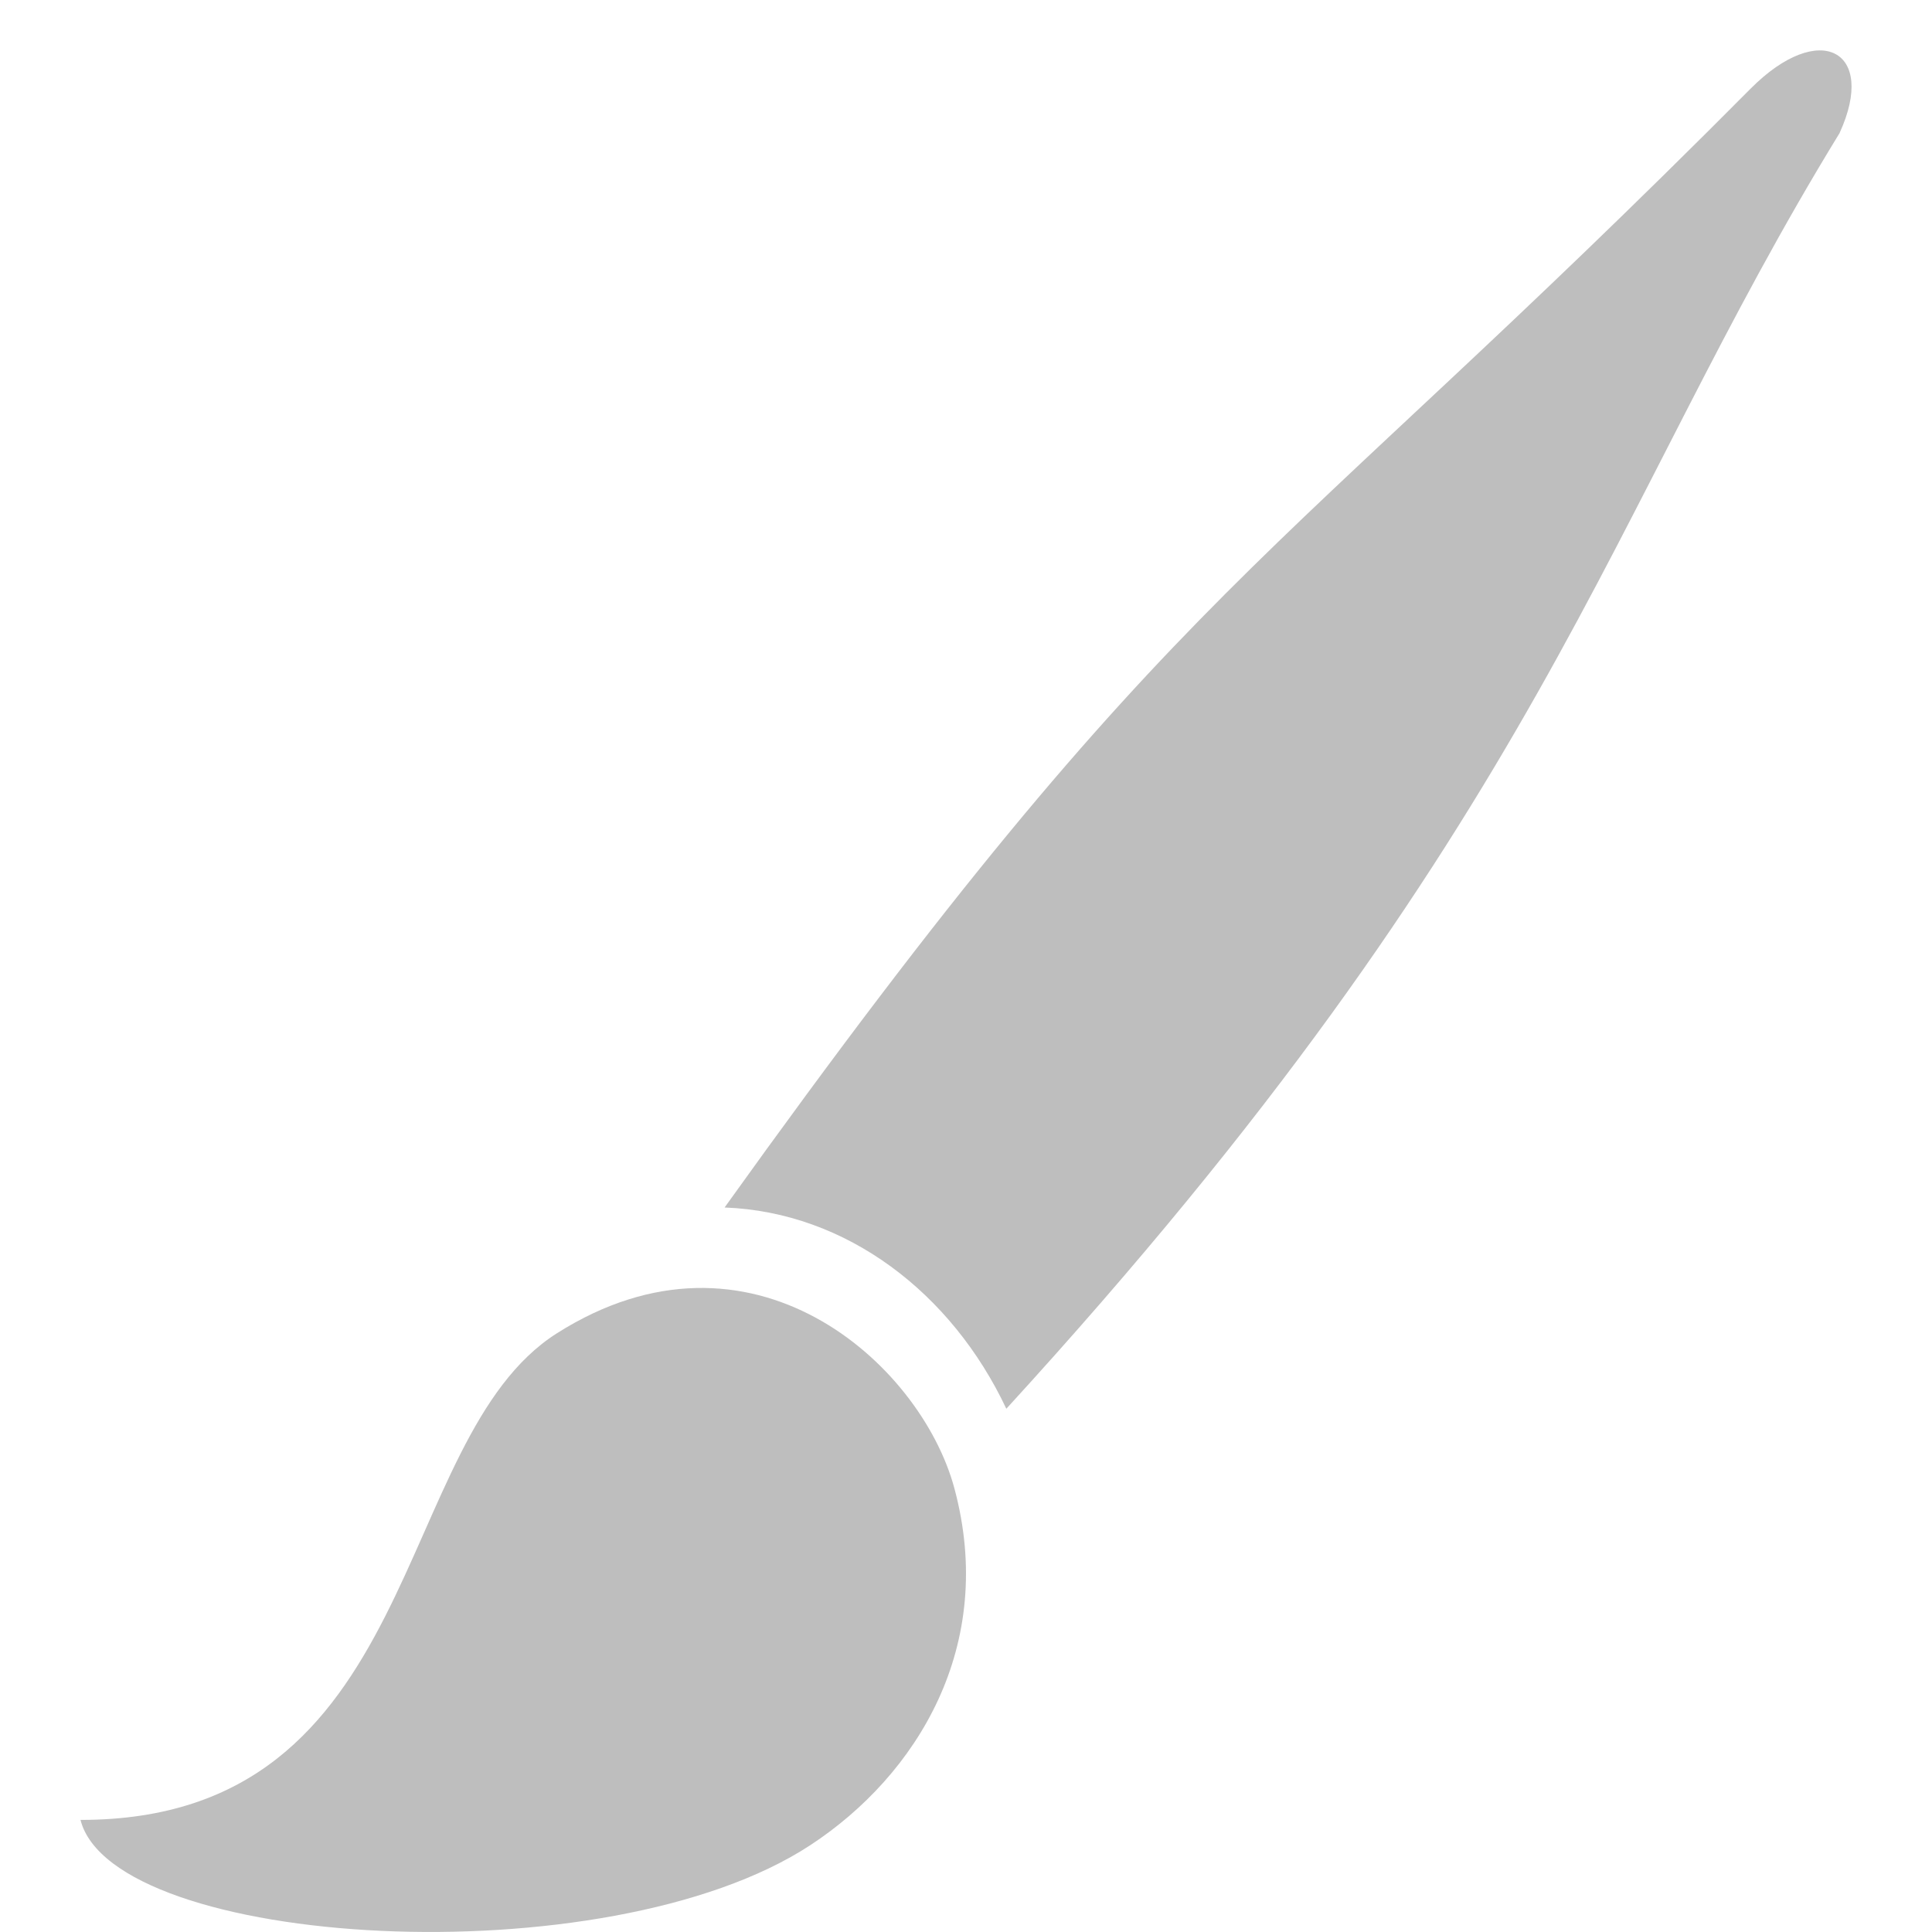
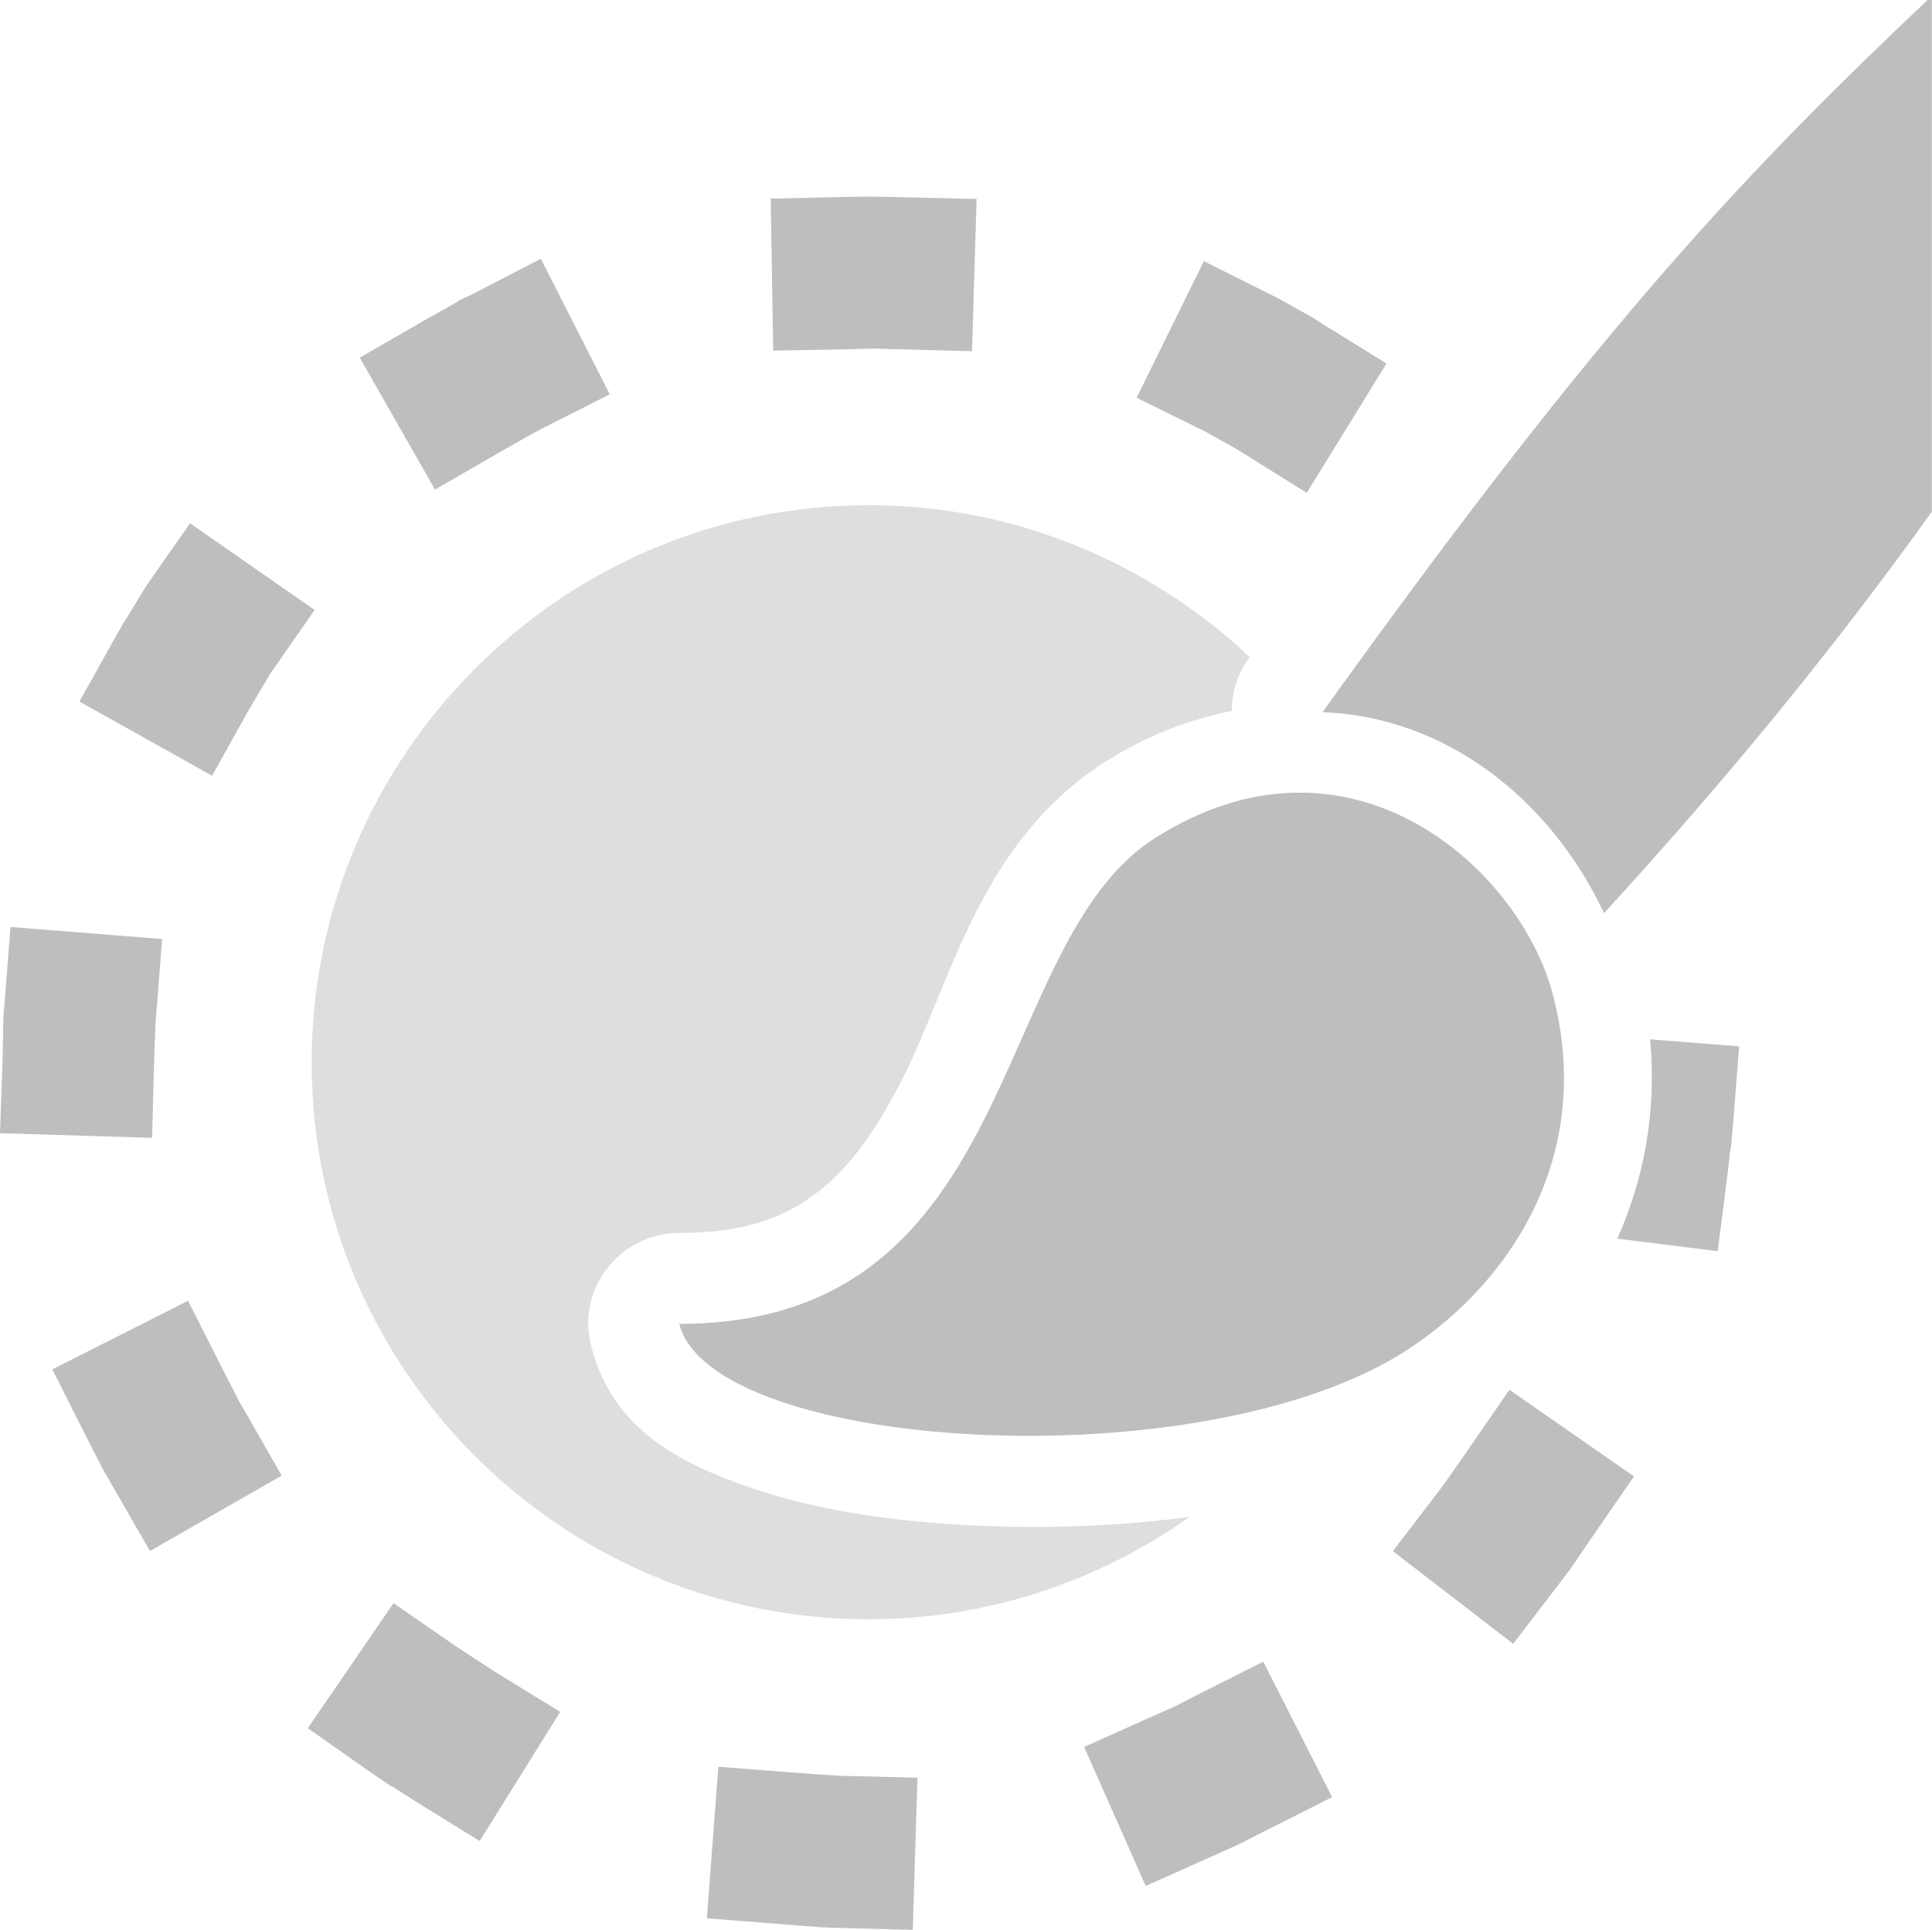
- <svg xmlns="http://www.w3.org/2000/svg" xmlns:ns1="http://www.openswatchbook.org/uri/2009/osb" xmlns:xlink="http://www.w3.org/1999/xlink" width="24" height="24" viewBox="0 0 24 24" id="svg30571" version="1.1">
-   <defs id="defs30573">
-     <linearGradient id="linearGradient19282-4" ns1:paint="solid" gradientTransform="matrix(0.3468259,0,0,0.3062089,-482.6153,330.965)">
-       <stop style="stop-color:#bebebe;stop-opacity:1;" offset="0" id="stop19284-0" />
+ <svg xmlns="http://www.w3.org/2000/svg" xmlns:ns1="http://www.openswatchbook.org/uri/2009/osb" xmlns:xlink="http://www.w3.org/1999/xlink" width="6.356mm" height="6.35mm" viewBox="0 0 6.356 6.35" version="1.1" id="svg72181">
+   <defs id="defs72175">
+     <linearGradient ns1:paint="solid" id="linearGradient8670" gradientTransform="matrix(0.2648149,0,0,0.2645833,83.56792,-135.006)">
+       <stop id="stop8668" offset="0" style="stop-color:#bebebe;stop-opacity:1;" />
    </linearGradient>
-     <linearGradient xlink:href="#linearGradient19282-4" id="linearGradient10384" x1="-28.5" y1="25.738" x2="-20.499" y2="25.738" gradientUnits="userSpaceOnUse" />
-     <linearGradient xlink:href="#linearGradient19282-4" id="linearGradient10378" x1="67.26" y1="183.231" x2="76.514" y2="183.231" gradientUnits="userSpaceOnUse" gradientTransform="matrix(1.512903,0,0,1.533841,-92.75825,756.4413)" />
+     <linearGradient xlink:href="#linearGradient8670" id="linearGradient109508" gradientUnits="userSpaceOnUse" gradientTransform="matrix(0.3637609,0,0,0.3763977,126.8283,66.67943)" x1="-28.5" y1="25.738" x2="-20.499" y2="25.738" />
+     <linearGradient xlink:href="#linearGradient8670" id="linearGradient109510" gradientUnits="userSpaceOnUse" gradientTransform="matrix(1.512903,0,0,1.533841,-85.31199,-278.0633)" x1="67.26" y1="183.231" x2="76.514" y2="183.231" />
  </defs>
-   <g id="layer1" transform="translate(0,-1028.362)">
-     <g id="g9134">
-       <g style="fill:#bebebe;fill-opacity:1;stroke:none" transform="matrix(1.374844,0,0,1.422606,40.18306,1011.747)" id="g9272">
-         <path style="fill:url(#linearGradient10384);fill-opacity:1;stroke:none" id="path9274" d="m -28.5,27.571 c 3.111,0.001 2.794,-3.323 4.304,-4.249 1.75,-1.073 3.284,0.256 3.591,1.35 0.386,1.38 -0.338,2.509 -1.3,3.119 -1.846,1.171 -6.3,0.899 -6.595,-0.22 z" />
-       </g>
-       <path id="path9264" d="m 22.853,1030.012 c 0.467,-1.021 -0.248,-1.413 -1.108,-0.547 -6.05,6.088 -7.086,5.998 -12.744,13.897 1.518,0.057 2.823,1.064 3.5,2.5 6.698,-7.32 7.452,-11.122 10.353,-15.85 z" style="fill:url(#linearGradient10378);fill-opacity:1;stroke:none;stroke-width:1.523" />
+   <g id="layer1" transform="translate(-114.3424,-72.57563)">
+     <g id="g109592" transform="translate(0.00851466,-4.3504257e-4)">
+       <path style="color:#000000;font-style:normal;font-variant:normal;font-weight:normal;font-stretch:normal;font-size:medium;line-height:normal;font-family:sans-serif;font-variant-ligatures:normal;font-variant-position:normal;font-variant-caps:normal;font-variant-numeric:normal;font-variant-alternates:normal;font-variant-east-asian:normal;font-feature-settings:normal;font-variation-settings:normal;text-indent:0;text-align:start;text-decoration:none;text-decoration-line:none;text-decoration-style:solid;text-decoration-color:#000000;letter-spacing:normal;word-spacing:normal;text-transform:none;writing-mode:lr-tb;direction:ltr;text-orientation:mixed;dominant-baseline:auto;baseline-shift:baseline;text-anchor:start;white-space:normal;shape-padding:0;shape-margin:0;inline-size:0;clip-rule:nonzero;display:inline;overflow:visible;visibility:visible;opacity:1;isolation:auto;mix-blend-mode:normal;color-interpolation:sRGB;color-interpolation-filters:linearRGB;solid-color:#000000;solid-opacity:1;vector-effect:none;fill:#bebebe;fill-opacity:1;fill-rule:nonzero;stroke:none;stroke-width:3.78;stroke-linecap:square;stroke-linejoin:bevel;stroke-miterlimit:4;stroke-dasharray:0.63, 4.409;stroke-dashoffset:0;stroke-opacity:1;color-rendering:auto;image-rendering:auto;shape-rendering:auto;text-rendering:auto;enable-background:accumulate;stop-color:#000000;stop-opacity:1" d="m 8.932,21.973 -0.143,1.885 0.941,0.074 0.469,0.037 0.049,0.002 0.158,0.006 0.943,0.025 0.059,-1.893 -0.943,-0.023 -0.143,-0.008 L 9.875,22.047 Z" transform="matrix(0.2645833,0,0,0.2645833,114.3339,72.57606)" id="path109679" />
+       <path style="color:#000000;font-style:normal;font-variant:normal;font-weight:normal;font-stretch:normal;font-size:medium;line-height:normal;font-family:sans-serif;font-variant-ligatures:normal;font-variant-position:normal;font-variant-caps:normal;font-variant-numeric:normal;font-variant-alternates:normal;font-variant-east-asian:normal;font-feature-settings:normal;font-variation-settings:normal;text-indent:0;text-align:start;text-decoration:none;text-decoration-line:none;text-decoration-style:solid;text-decoration-color:#000000;letter-spacing:normal;word-spacing:normal;text-transform:none;writing-mode:lr-tb;direction:ltr;text-orientation:mixed;dominant-baseline:auto;baseline-shift:baseline;text-anchor:start;white-space:normal;shape-padding:0;shape-margin:0;inline-size:0;clip-rule:nonzero;display:inline;overflow:visible;visibility:visible;opacity:1;isolation:auto;mix-blend-mode:normal;color-interpolation:sRGB;color-interpolation-filters:linearRGB;solid-color:#000000;solid-opacity:1;vector-effect:none;fill:#bebebe;fill-opacity:1;fill-rule:nonzero;stroke:none;stroke-width:3.78;stroke-linecap:square;stroke-linejoin:bevel;stroke-miterlimit:4;stroke-dasharray:0.63, 4.409;stroke-dashoffset:0;stroke-opacity:1;color-rendering:auto;image-rendering:auto;shape-rendering:auto;text-rendering:auto;enable-background:accumulate;stop-color:#000000;stop-opacity:1" d="m 15.707,20.666 -0.844,0.426 -0.256,0.131 -0.264,0.117 -0.863,0.387 0.766,1.729 0.861,-0.385 0.291,-0.131 0.039,-0.02 0.283,-0.143 0.844,-0.426 z" transform="matrix(0.2645833,0,0,0.2645833,114.3339,72.57606)" id="path109677" />
+       <path style="color:#000000;font-style:normal;font-variant:normal;font-weight:normal;font-stretch:normal;font-size:medium;line-height:normal;font-family:sans-serif;font-variant-ligatures:normal;font-variant-position:normal;font-variant-caps:normal;font-variant-numeric:normal;font-variant-alternates:normal;font-variant-east-asian:normal;font-feature-settings:normal;font-variation-settings:normal;text-indent:0;text-align:start;text-decoration:none;text-decoration-line:none;text-decoration-style:solid;text-decoration-color:#000000;letter-spacing:normal;word-spacing:normal;text-transform:none;writing-mode:lr-tb;direction:ltr;text-orientation:mixed;dominant-baseline:auto;baseline-shift:baseline;text-anchor:start;white-space:normal;shape-padding:0;shape-margin:0;inline-size:0;clip-rule:nonzero;display:inline;overflow:visible;visibility:visible;opacity:1;isolation:auto;mix-blend-mode:normal;color-interpolation:sRGB;color-interpolation-filters:linearRGB;solid-color:#000000;solid-opacity:1;vector-effect:none;fill:#bebebe;fill-opacity:1;fill-rule:nonzero;stroke:none;stroke-width:3.78;stroke-linecap:square;stroke-linejoin:bevel;stroke-miterlimit:4;stroke-dasharray:0.63, 4.409;stroke-dashoffset:0;stroke-opacity:1;color-rendering:auto;image-rendering:auto;shape-rendering:auto;text-rendering:auto;enable-background:accumulate;stop-color:#000000;stop-opacity:1" d="m 4.893,19.939 -1.066,1.555 0.771,0.541 0.254,0.174 0.043,0.02 0.27,0.174 0.799,0.494 L 6.965,21.291 6.156,20.793 5.91,20.633 5.672,20.477 Z" transform="matrix(0.2645833,0,0,0.2645833,114.3339,72.57606)" id="path109675" />
+       <path style="color:#000000;font-style:normal;font-variant:normal;font-weight:normal;font-stretch:normal;font-size:medium;line-height:normal;font-family:sans-serif;font-variant-ligatures:normal;font-variant-position:normal;font-variant-caps:normal;font-variant-numeric:normal;font-variant-alternates:normal;font-variant-east-asian:normal;font-feature-settings:normal;font-variation-settings:normal;text-indent:0;text-align:start;text-decoration:none;text-decoration-line:none;text-decoration-style:solid;text-decoration-color:#000000;letter-spacing:normal;word-spacing:normal;text-transform:none;writing-mode:lr-tb;direction:ltr;text-orientation:mixed;dominant-baseline:auto;baseline-shift:baseline;text-anchor:start;white-space:normal;shape-padding:0;shape-margin:0;inline-size:0;clip-rule:nonzero;display:inline;overflow:visible;visibility:visible;opacity:1;isolation:auto;mix-blend-mode:normal;color-interpolation:sRGB;color-interpolation-filters:linearRGB;solid-color:#000000;solid-opacity:1;vector-effect:none;fill:#bebebe;fill-opacity:1;fill-rule:nonzero;stroke:none;stroke-width:3.78;stroke-linecap:square;stroke-linejoin:bevel;stroke-miterlimit:4;stroke-dasharray:0.63, 4.409;stroke-dashoffset:0;stroke-opacity:1;color-rendering:auto;image-rendering:auto;shape-rendering:auto;text-rendering:auto;enable-background:accumulate;stop-color:#000000;stop-opacity:1" d="m 18.768,17.285 -0.537,0.779 -0.258,0.369 -0.084,0.113 -0.57,0.746 1.496,1.152 0.574,-0.75 0.096,-0.127 0.031,-0.039 0.264,-0.387 0.537,-0.779 z" transform="matrix(0.2645833,0,0,0.2645833,114.3339,72.57606)" id="path109673" />
+       <path style="color:#000000;font-style:normal;font-variant:normal;font-weight:normal;font-stretch:normal;font-size:medium;line-height:normal;font-family:sans-serif;font-variant-ligatures:normal;font-variant-position:normal;font-variant-caps:normal;font-variant-numeric:normal;font-variant-alternates:normal;font-variant-east-asian:normal;font-feature-settings:normal;font-variation-settings:normal;text-indent:0;text-align:start;text-decoration:none;text-decoration-line:none;text-decoration-style:solid;text-decoration-color:#000000;letter-spacing:normal;word-spacing:normal;text-transform:none;writing-mode:lr-tb;direction:ltr;text-orientation:mixed;dominant-baseline:auto;baseline-shift:baseline;text-anchor:start;white-space:normal;shape-padding:0;shape-margin:0;inline-size:0;clip-rule:nonzero;display:inline;overflow:visible;visibility:visible;opacity:1;isolation:auto;mix-blend-mode:normal;color-interpolation:sRGB;color-interpolation-filters:linearRGB;solid-color:#000000;solid-opacity:1;vector-effect:none;fill:#bebebe;fill-opacity:1;fill-rule:nonzero;stroke:none;stroke-width:3.78;stroke-linecap:square;stroke-linejoin:bevel;stroke-miterlimit:4;stroke-dasharray:0.63, 4.409;stroke-dashoffset:0;stroke-opacity:1;color-rendering:auto;image-rendering:auto;shape-rendering:auto;text-rendering:auto;enable-background:accumulate;stop-color:#000000;stop-opacity:1" d="M 2.338,16.178 0.65,17.031 1.076,17.875 l 0.229,0.447 0.029,0.043 0.061,0.109 0.469,0.816 1.639,-0.938 -0.471,-0.822 -0.049,-0.082 -0.219,-0.428 z" transform="matrix(0.2645833,0,0,0.2645833,114.3339,72.57606)" id="path109671" />
+       <path style="color:#000000;font-style:normal;font-variant:normal;font-weight:normal;font-stretch:normal;font-size:medium;line-height:normal;font-family:sans-serif;font-variant-ligatures:normal;font-variant-position:normal;font-variant-caps:normal;font-variant-numeric:normal;font-variant-alternates:normal;font-variant-east-asian:normal;font-feature-settings:normal;font-variation-settings:normal;text-indent:0;text-align:start;text-decoration:none;text-decoration-line:none;text-decoration-style:solid;text-decoration-color:#000000;letter-spacing:normal;word-spacing:normal;text-transform:none;writing-mode:lr-tb;direction:ltr;text-orientation:mixed;dominant-baseline:auto;baseline-shift:baseline;text-anchor:start;white-space:normal;shape-padding:0;shape-margin:0;inline-size:0;clip-rule:nonzero;display:inline;overflow:visible;visibility:visible;opacity:1;isolation:auto;mix-blend-mode:normal;color-interpolation:sRGB;color-interpolation-filters:linearRGB;solid-color:#000000;solid-opacity:1;vector-effect:none;fill:#bebebe;fill-opacity:1;fill-rule:nonzero;stroke:none;stroke-width:3.78;stroke-linecap:square;stroke-linejoin:bevel;stroke-miterlimit:4;stroke-dasharray:0.63, 4.409;stroke-dashoffset:0;stroke-opacity:1;color-rendering:auto;image-rendering:auto;shape-rendering:auto;text-rendering:auto;enable-background:accumulate;stop-color:#000000;stop-opacity:1" d="m 20.518,12.926 c 0.082,0.898 -0.076,1.737 -0.408,2.479 l 1.248,0.156 0.119,-0.932 0.037,-0.32 0.01,-0.045 0.027,-0.307 0.074,-0.943 z" transform="matrix(0.2645833,0,0,0.2645833,114.3339,72.57606)" id="path109669" />
+       <path style="color:#000000;font-style:normal;font-variant:normal;font-weight:normal;font-stretch:normal;font-size:medium;line-height:normal;font-family:sans-serif;font-variant-ligatures:normal;font-variant-position:normal;font-variant-caps:normal;font-variant-numeric:normal;font-variant-alternates:normal;font-variant-east-asian:normal;font-feature-settings:normal;font-variation-settings:normal;text-indent:0;text-align:start;text-decoration:none;text-decoration-line:none;text-decoration-style:solid;text-decoration-color:#000000;letter-spacing:normal;word-spacing:normal;text-transform:none;writing-mode:lr-tb;direction:ltr;text-orientation:mixed;dominant-baseline:auto;baseline-shift:baseline;text-anchor:start;white-space:normal;shape-padding:0;shape-margin:0;inline-size:0;clip-rule:nonzero;display:inline;overflow:visible;visibility:visible;opacity:1;isolation:auto;mix-blend-mode:normal;color-interpolation:sRGB;color-interpolation-filters:linearRGB;solid-color:#000000;solid-opacity:1;vector-effect:none;fill:#bebebe;fill-opacity:1;fill-rule:nonzero;stroke:none;stroke-width:3.78;stroke-linecap:square;stroke-linejoin:bevel;stroke-miterlimit:4;stroke-dasharray:0.63, 4.409;stroke-dashoffset:0;stroke-opacity:1;color-rendering:auto;image-rendering:auto;shape-rendering:auto;text-rendering:auto;enable-background:accumulate;stop-color:#000000;stop-opacity:1" d="m 0.131,11.529 -0.074,0.943 -0.014,0.162 -0.002,0.049 -0.008,0.463 L 0,14.094 l 1.891,0.057 0.025,-0.945 0.016,-0.447 0.01,-0.137 0.074,-0.943 z" transform="matrix(0.2645833,0,0,0.2645833,114.3339,72.57606)" id="path109667" />
+       <path style="color:#000000;font-style:normal;font-variant:normal;font-weight:normal;font-stretch:normal;font-size:medium;line-height:normal;font-family:sans-serif;font-variant-ligatures:normal;font-variant-position:normal;font-variant-caps:normal;font-variant-numeric:normal;font-variant-alternates:normal;font-variant-east-asian:normal;font-feature-settings:normal;font-variation-settings:normal;text-indent:0;text-align:start;text-decoration:none;text-decoration-line:none;text-decoration-style:solid;text-decoration-color:#000000;letter-spacing:normal;word-spacing:normal;text-transform:none;writing-mode:lr-tb;direction:ltr;text-orientation:mixed;dominant-baseline:auto;baseline-shift:baseline;text-anchor:start;white-space:normal;shape-padding:0;shape-margin:0;inline-size:0;clip-rule:nonzero;display:inline;overflow:visible;visibility:visible;opacity:1;isolation:auto;mix-blend-mode:normal;color-interpolation:sRGB;color-interpolation-filters:linearRGB;solid-color:#000000;solid-opacity:1;vector-effect:none;fill:#bebebe;fill-opacity:1;fill-rule:nonzero;stroke:none;stroke-width:3.78;stroke-linecap:square;stroke-linejoin:bevel;stroke-miterlimit:4;stroke-dasharray:0.63, 4.409;stroke-dashoffset:0;stroke-opacity:1;color-rendering:auto;image-rendering:auto;shape-rendering:auto;text-rendering:auto;enable-background:accumulate;stop-color:#000000;stop-opacity:1" d="M 2.363,6.508 1.822,7.281 l -0.004,0.01 -0.023,0.035 -0.248,0.406 -0.023,0.035 L 1.447,7.902 0.988,8.725 2.637,9.648 3.096,8.824 3.164,8.711 3.373,8.357 3.383,8.346 3.912,7.586 Z" transform="matrix(0.2645833,0,0,0.2645833,114.3339,72.57606)" id="path109665" />
+       <path style="color:#000000;font-style:normal;font-variant:normal;font-weight:normal;font-stretch:normal;font-size:medium;line-height:normal;font-family:sans-serif;font-variant-ligatures:normal;font-variant-position:normal;font-variant-caps:normal;font-variant-numeric:normal;font-variant-alternates:normal;font-variant-east-asian:normal;font-feature-settings:normal;font-variation-settings:normal;text-indent:0;text-align:start;text-decoration:none;text-decoration-line:none;text-decoration-style:solid;text-decoration-color:#000000;letter-spacing:normal;word-spacing:normal;text-transform:none;writing-mode:lr-tb;direction:ltr;text-orientation:mixed;dominant-baseline:auto;baseline-shift:baseline;text-anchor:start;white-space:normal;shape-padding:0;shape-margin:0;inline-size:0;clip-rule:nonzero;display:inline;overflow:visible;visibility:visible;opacity:0.5;isolation:auto;mix-blend-mode:normal;color-interpolation:sRGB;color-interpolation-filters:linearRGB;solid-color:#000000;solid-opacity:1;vector-effect:none;fill:#bebebe;fill-opacity:1;fill-rule:nonzero;stroke:none;stroke-width:3.78;stroke-linecap:square;stroke-linejoin:bevel;stroke-miterlimit:4;stroke-dasharray:0.63, 4.409;stroke-dashoffset:0;stroke-opacity:1;color-rendering:auto;image-rendering:auto;shape-rendering:auto;text-rendering:auto;enable-background:accumulate;stop-color:#000000;stop-opacity:1" d="m 10.801,6.283 c -3.819,0 -6.926,3.112 -6.926,6.932 0,3.819 3.106,6.924 6.926,6.924 1.487,0 2.863,-0.475 3.994,-1.275 -0.887,0.121 -1.797,0.15 -2.668,0.109 -1.033,-0.048 -1.995,-0.191 -2.82,-0.479 -0.825,-0.288 -1.688,-0.701 -1.955,-1.75 -0.026,-0.092 -0.038,-0.187 -0.039,-0.281 0.002,-0.626 0.511,-1.13 1.137,-1.129 0.86,3.22e-4 1.337,-0.211 1.736,-0.523 0.4,-0.312 0.727,-0.787 1.033,-1.389 0.613,-1.204 0.952,-2.951 2.539,-3.957 0.51,-0.323 1.036,-0.518 1.557,-0.623 0.002,-0.22 0.062,-0.444 0.207,-0.646 0.007,-0.009 0.011,-0.014 0.018,-0.023 C 14.298,7.005 12.633,6.283 10.801,6.283 Z" transform="matrix(0.2645833,0,0,0.2645833,114.3339,72.57606)" id="path109663" />
+       <path style="color:#000000;font-style:normal;font-variant:normal;font-weight:normal;font-stretch:normal;font-size:medium;line-height:normal;font-family:sans-serif;font-variant-ligatures:normal;font-variant-position:normal;font-variant-caps:normal;font-variant-numeric:normal;font-variant-alternates:normal;font-variant-east-asian:normal;font-feature-settings:normal;font-variation-settings:normal;text-indent:0;text-align:start;text-decoration:none;text-decoration-line:none;text-decoration-style:solid;text-decoration-color:#000000;letter-spacing:normal;word-spacing:normal;text-transform:none;writing-mode:lr-tb;direction:ltr;text-orientation:mixed;dominant-baseline:auto;baseline-shift:baseline;text-anchor:start;white-space:normal;shape-padding:0;shape-margin:0;inline-size:0;clip-rule:nonzero;display:inline;overflow:visible;visibility:visible;opacity:1;isolation:auto;mix-blend-mode:normal;color-interpolation:sRGB;color-interpolation-filters:linearRGB;solid-color:#000000;solid-opacity:1;vector-effect:none;fill:#bebebe;fill-opacity:1;fill-rule:nonzero;stroke:none;stroke-width:3.78;stroke-linecap:square;stroke-linejoin:bevel;stroke-miterlimit:4;stroke-dasharray:0.63, 4.409;stroke-dashoffset:0;stroke-opacity:1;color-rendering:auto;image-rendering:auto;shape-rendering:auto;text-rendering:auto;enable-background:accumulate;stop-color:#000000;stop-opacity:1" d="m 14.969,3.248 -0.836,1.699 0.844,0.416 0.355,0.197 0.113,0.068 0.803,0.502 0.992,-1.609 -0.799,-0.494 -0.131,-0.086 -0.041,-0.021 -0.412,-0.229 -0.043,-0.02 z" transform="matrix(0.2645833,0,0,0.2645833,114.3339,72.57606)" id="path109661" />
+       <path style="color:#000000;font-style:normal;font-variant:normal;font-weight:normal;font-stretch:normal;font-size:medium;line-height:normal;font-family:sans-serif;font-variant-ligatures:normal;font-variant-position:normal;font-variant-caps:normal;font-variant-numeric:normal;font-variant-alternates:normal;font-variant-east-asian:normal;font-feature-settings:normal;font-variation-settings:normal;text-indent:0;text-align:start;text-decoration:none;text-decoration-line:none;text-decoration-style:solid;text-decoration-color:#000000;letter-spacing:normal;word-spacing:normal;text-transform:none;writing-mode:lr-tb;direction:ltr;text-orientation:mixed;dominant-baseline:auto;baseline-shift:baseline;text-anchor:start;white-space:normal;shape-padding:0;shape-margin:0;inline-size:0;clip-rule:nonzero;display:inline;overflow:visible;visibility:visible;opacity:1;isolation:auto;mix-blend-mode:normal;color-interpolation:sRGB;color-interpolation-filters:linearRGB;solid-color:#000000;solid-opacity:1;vector-effect:none;fill:#bebebe;fill-opacity:1;fill-rule:nonzero;stroke:none;stroke-width:3.78;stroke-linecap:square;stroke-linejoin:bevel;stroke-miterlimit:4;stroke-dasharray:0.63, 4.409;stroke-dashoffset:0;stroke-opacity:1;color-rendering:auto;image-rendering:auto;shape-rendering:auto;text-rendering:auto;enable-background:accumulate;stop-color:#000000;stop-opacity:1" d="m 6.725,3.219 -0.84,0.434 -0.172,0.082 -0.037,0.025 -0.389,0.219 -0.814,0.469 0.936,1.641 L 6.229,5.615 6.59,5.41 6.74,5.33 7.582,4.904 Z" transform="matrix(0.2645833,0,0,0.2645833,114.3339,72.57606)" id="path109659" />
+       <path style="color:#000000;font-style:normal;font-variant:normal;font-weight:normal;font-stretch:normal;font-size:medium;line-height:normal;font-family:sans-serif;font-variant-ligatures:normal;font-variant-position:normal;font-variant-caps:normal;font-variant-numeric:normal;font-variant-alternates:normal;font-variant-east-asian:normal;font-feature-settings:normal;font-variation-settings:normal;text-indent:0;text-align:start;text-decoration:none;text-decoration-line:none;text-decoration-style:solid;text-decoration-color:#000000;letter-spacing:normal;word-spacing:normal;text-transform:none;writing-mode:lr-tb;direction:ltr;text-orientation:mixed;dominant-baseline:auto;baseline-shift:baseline;text-anchor:start;white-space:normal;shape-padding:0;shape-margin:0;inline-size:0;clip-rule:nonzero;display:inline;overflow:visible;visibility:visible;opacity:1;isolation:auto;mix-blend-mode:normal;color-interpolation:sRGB;color-interpolation-filters:linearRGB;solid-color:#000000;solid-opacity:1;vector-effect:none;fill:#bebebe;fill-opacity:1;fill-rule:nonzero;stroke:none;stroke-width:3.78;stroke-linecap:square;stroke-linejoin:bevel;stroke-miterlimit:4;stroke-dasharray:0.63, 4.409;stroke-dashoffset:0;stroke-opacity:1;color-rendering:auto;image-rendering:auto;shape-rendering:auto;text-rendering:auto;enable-background:accumulate;stop-color:#000000;stop-opacity:1" d="m 10.836,2.445 -0.316,0.004 -0.937,0.021 0.031,1.891 0.947,-0.018 0.291,-0.008 0.291,0.008 0.943,0.025 0.057,-1.893 -0.943,-0.023 -0.312,-0.006 z" transform="matrix(0.2645833,0,0,0.2645833,114.3339,72.57606)" id="circle5303-6-9-0-7-0" />
+       <g id="path108835-64-5" style="opacity:1" />
+     </g>
+     <g id="path109368" transform="translate(0.1160269,-0.1250069)">
+       <path style="color:#000000;font-style:normal;font-variant:normal;font-weight:normal;font-stretch:normal;font-size:medium;line-height:normal;font-family:sans-serif;font-variant-ligatures:normal;font-variant-position:normal;font-variant-caps:normal;font-variant-numeric:normal;font-variant-alternates:normal;font-variant-east-asian:normal;font-feature-settings:normal;font-variation-settings:normal;text-indent:0;text-align:start;text-decoration:none;text-decoration-line:none;text-decoration-style:solid;text-decoration-color:#000000;letter-spacing:normal;word-spacing:normal;text-transform:none;writing-mode:lr-tb;direction:ltr;text-orientation:mixed;dominant-baseline:auto;baseline-shift:baseline;text-anchor:start;white-space:normal;shape-padding:0;shape-margin:0;inline-size:0;clip-rule:nonzero;display:inline;overflow:visible;visibility:visible;isolation:auto;mix-blend-mode:normal;color-interpolation:sRGB;color-interpolation-filters:linearRGB;solid-color:#000000;solid-opacity:1;vector-effect:none;fill:url(#linearGradient109508);fill-opacity:1;fill-rule:nonzero;stroke:none;stroke-width:0.57;stroke-linecap:round;stroke-linejoin:round;stroke-miterlimit:4;stroke-dasharray:none;stroke-dashoffset:0;stroke-opacity:1;color-rendering:auto;image-rendering:auto;shape-rendering:auto;text-rendering:auto;enable-background:accumulate;stop-color:#000000;stop-opacity:1" d="m 116.461,77.057 c 1.132,4.2e-4 1.016,-1.251 1.566,-1.599 0.637,-0.404 1.195,0.097 1.306,0.508 0.141,0.519 -0.123,0.944 -0.473,1.174 -0.672,0.441 -2.292,0.338 -2.399,-0.083 z" id="path109374" />
+     </g>
+     <path id="path72166" style="opacity:0;fill:#333333;fill-opacity:1;stroke:none;stroke-width:0.164;stroke-miterlimit:4;stroke-dasharray:none;stroke-opacity:1;paint-order:stroke fill markers" d="m 114.458,72.451 h 6.356 v 6.35 h -6.356 z" />
+     <g id="path109370" transform="translate(0.1160269,-0.1250069)">
+       <path id="path109380" style="color:#000000;font-style:normal;font-variant:normal;font-weight:normal;font-stretch:normal;font-size:medium;line-height:normal;font-family:sans-serif;font-variant-ligatures:normal;font-variant-position:normal;font-variant-caps:normal;font-variant-numeric:normal;font-variant-alternates:normal;font-variant-east-asian:normal;font-feature-settings:normal;font-variation-settings:normal;text-indent:0;text-align:start;text-decoration:none;text-decoration-line:none;text-decoration-style:solid;text-decoration-color:#000000;letter-spacing:normal;word-spacing:normal;text-transform:none;writing-mode:lr-tb;direction:ltr;text-orientation:mixed;dominant-baseline:auto;baseline-shift:baseline;text-anchor:start;white-space:normal;shape-padding:0;shape-margin:0;inline-size:0;clip-rule:nonzero;display:inline;overflow:visible;visibility:visible;isolation:auto;mix-blend-mode:normal;color-interpolation:sRGB;color-interpolation-filters:linearRGB;solid-color:#000000;solid-opacity:1;vector-effect:none;fill:url(#linearGradient109510);fill-opacity:1;fill-rule:nonzero;stroke:none;stroke-width:1.901;stroke-linecap:round;stroke-linejoin:miter;stroke-miterlimit:4;stroke-dasharray:none;stroke-dashoffset:0;stroke-opacity:1;color-rendering:auto;image-rendering:auto;shape-rendering:auto;text-rendering:auto;enable-background:accumulate;stop-color:#000000;stop-opacity:1" d="M 24.021 -0.051 C 21.761 2.088 19.956 3.957 16.445 8.857 C 17.964 8.914 19.268 9.921 19.945 11.357 C 21.668 9.475 22.954 7.852 24.021 6.363 L 24.021 -0.051 z " transform="matrix(0.2645833,0,0,0.2645833,114.2264,72.70064)" />
    </g>
  </g>
</svg>
